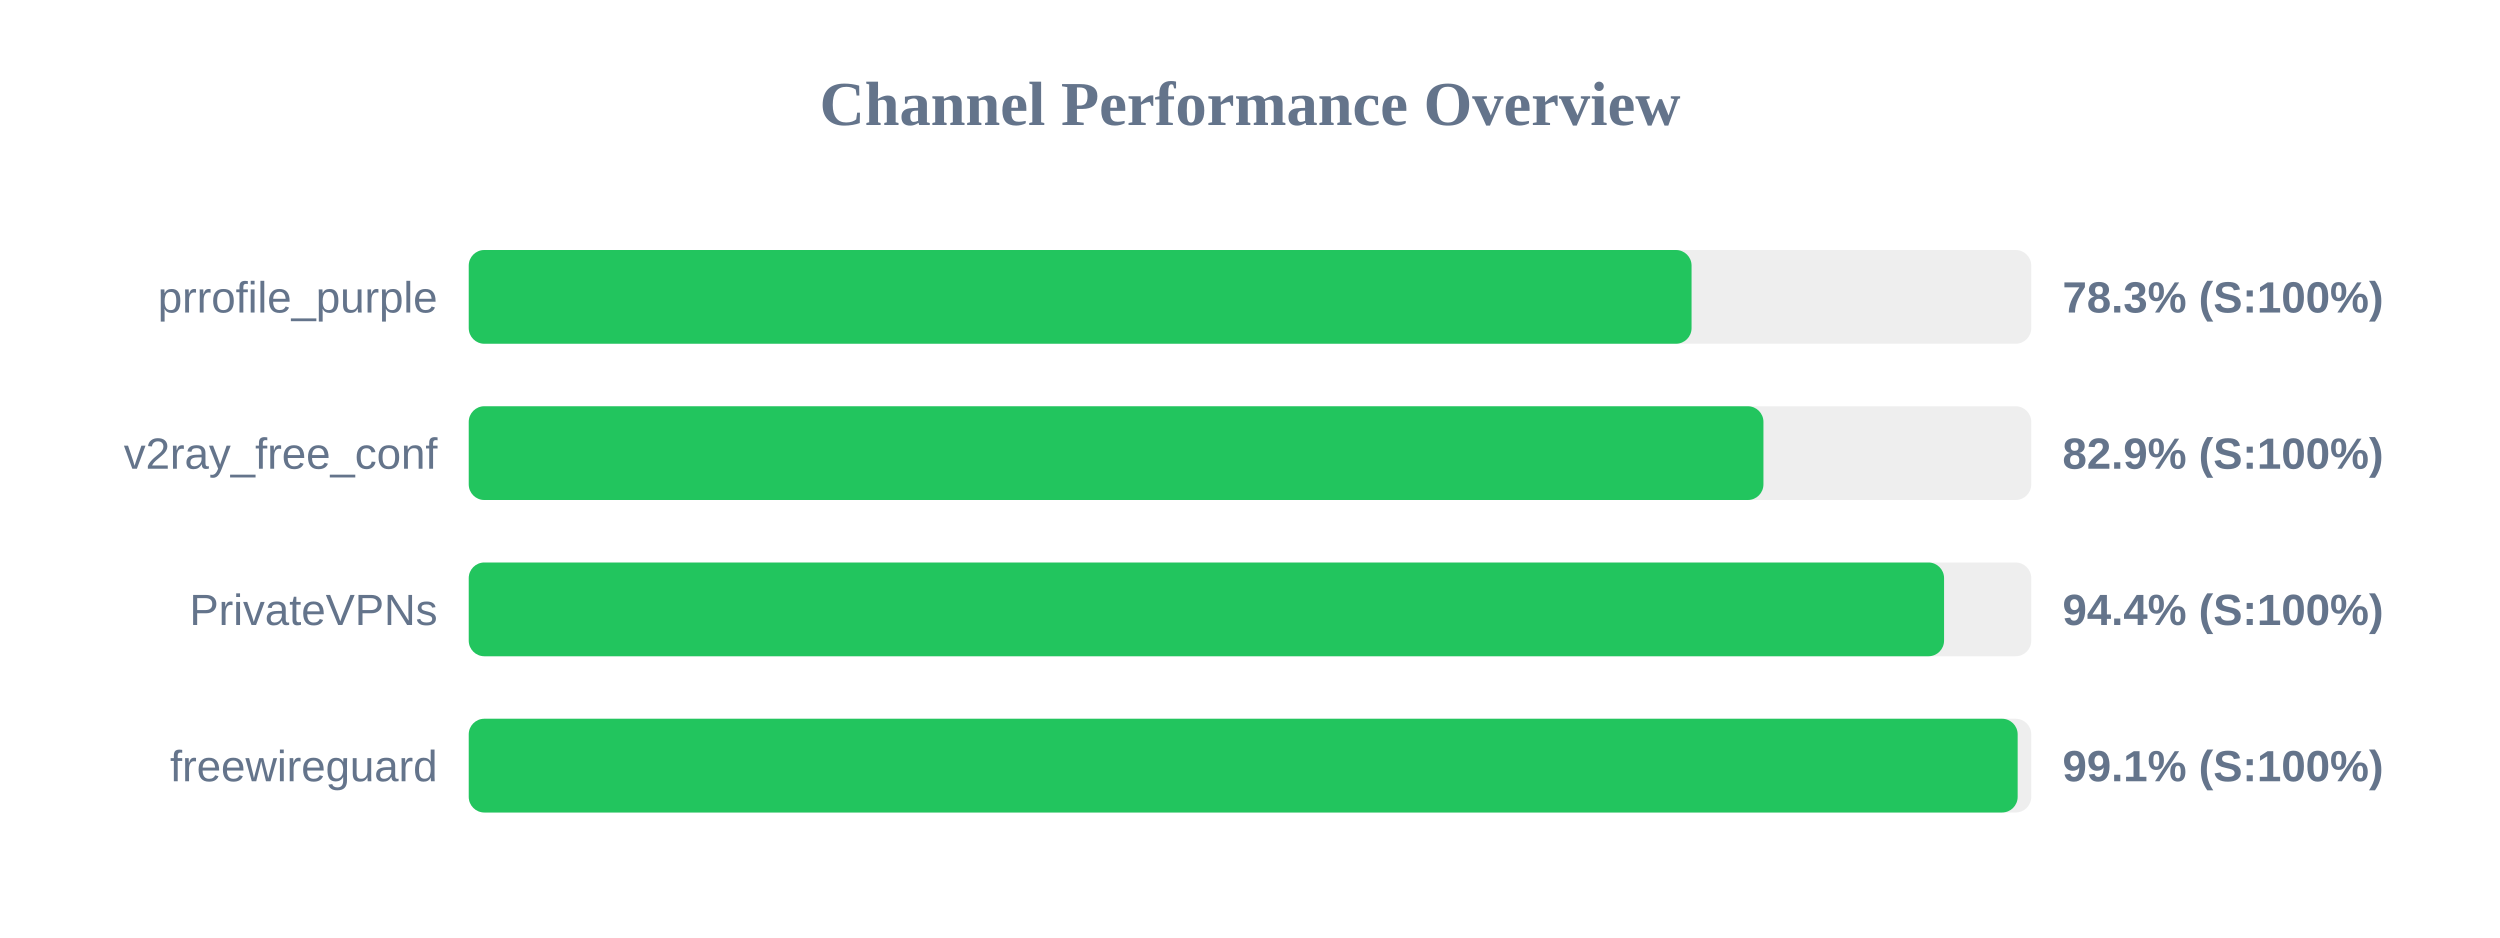
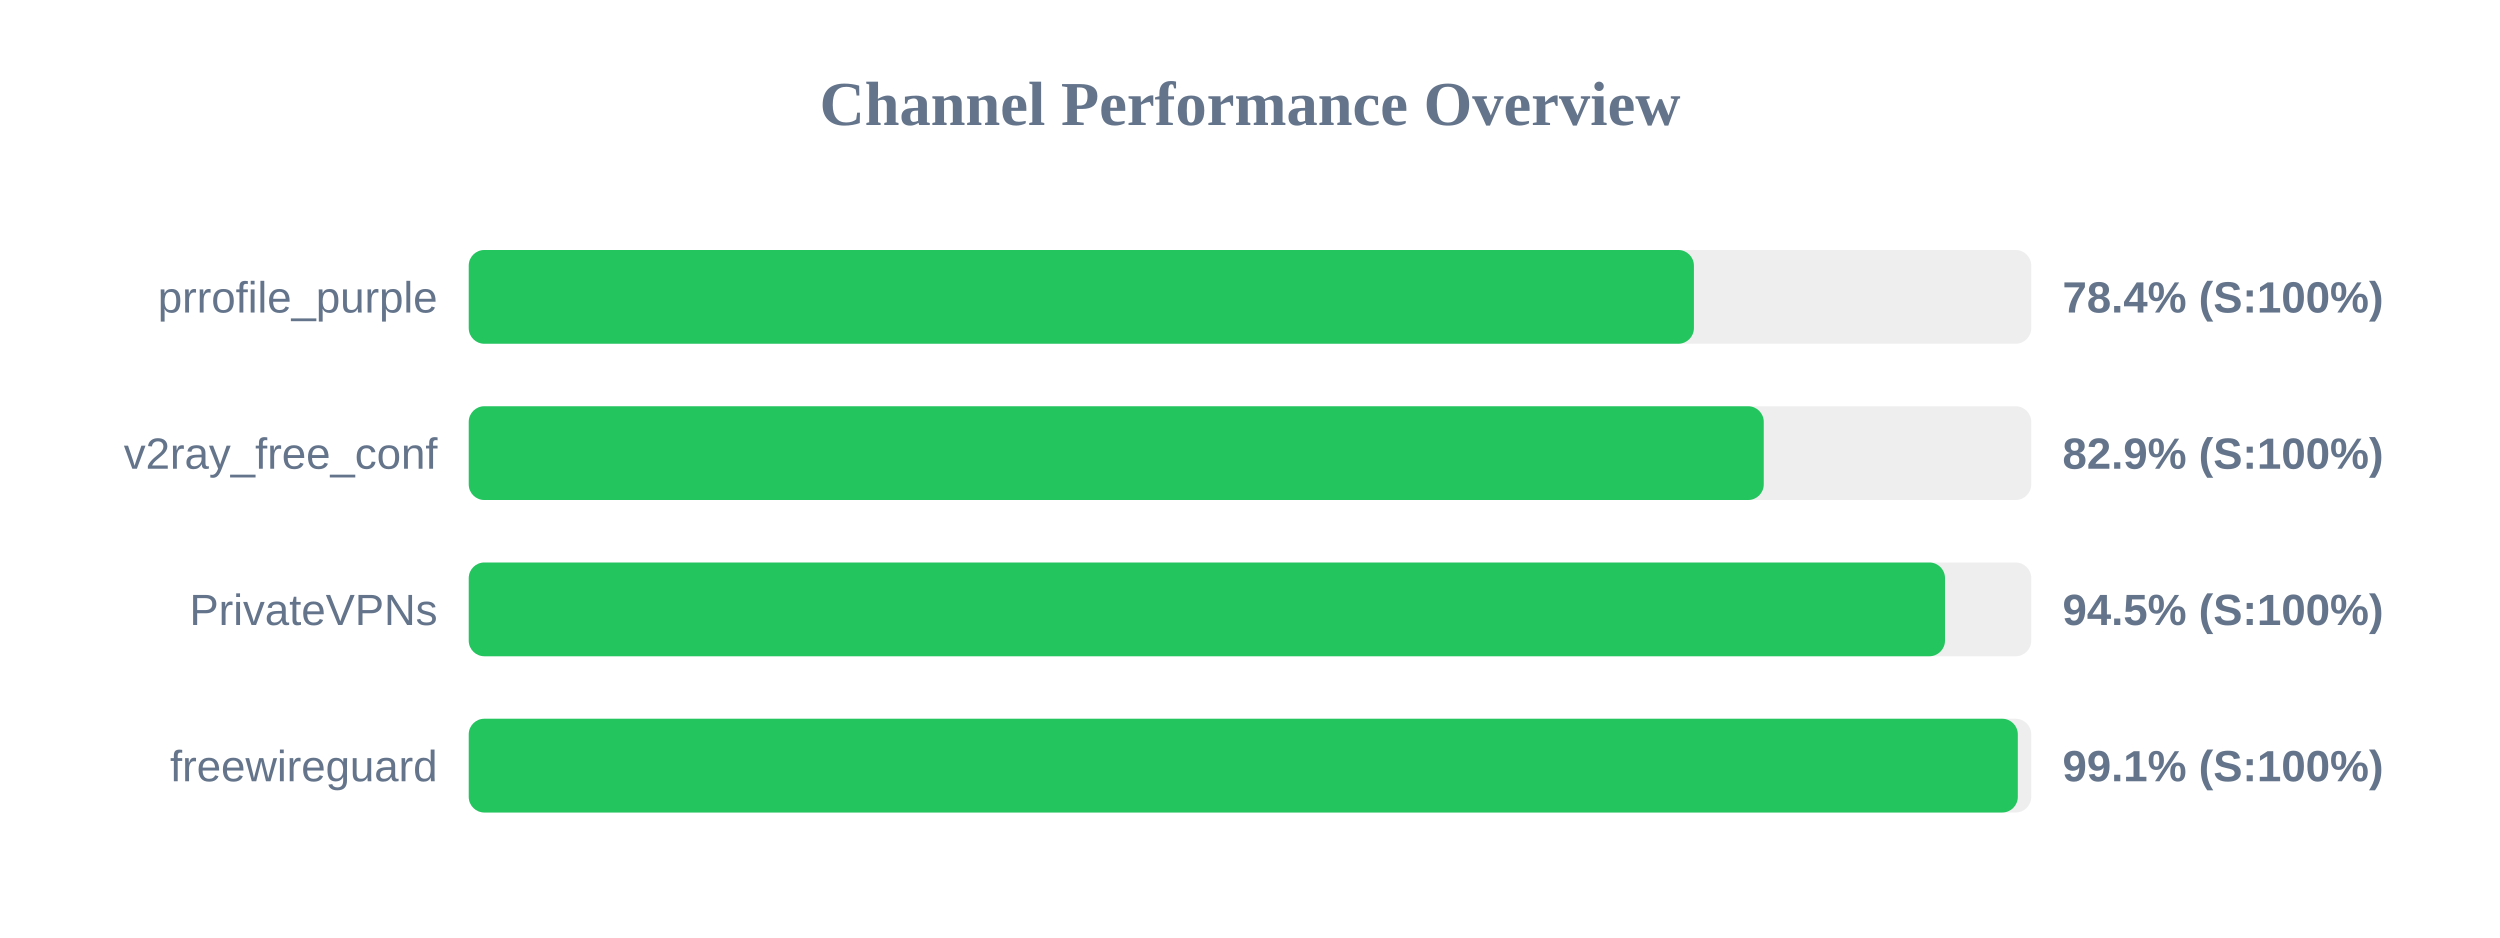
<svg xmlns="http://www.w3.org/2000/svg" width="800" height="300" version="1.1">
  <style>
        .row { font: 14px Arial; fill: #64748b; }
        .score { font: bold 14px Arial; fill: #64748b; }
    </style>
  <text x="400" y="40" text-anchor="middle" font-size="20px" font-weight="bold" fill="#64748b">Channel Performance Overview</text>
  <rect x="150" y="80" width="500" height="30" fill="#eee" rx="5" />
-   <rect x="150" y="80" width="391.3" height="30" fill="#22c55e" rx="5" />
+   <rect x="150" y="80" width="392.05" height="30" fill="#22c55e" rx="5" />
  <text x="140" y="100" text-anchor="end" class="row">prrofile_purple</text>
-   <text x="660" y="100" text-anchor="start" class="score">78.3% (S:100%)</text>
+   <text x="660" y="100" text-anchor="start" class="score">78.4% (S:100%)</text>
  <rect x="150" y="130" width="500" height="30" fill="#eee" rx="5" />
-   <rect x="150" y="130" width="414.3" height="30" fill="#22c55e" rx="5" />
+   <rect x="150" y="130" width="414.4" height="30" fill="#22c55e" rx="5" />
  <text x="140" y="150" text-anchor="end" class="row">v2ray_free_conf</text>
  <text x="660" y="150" text-anchor="start" class="score">82.9% (S:100%)</text>
  <rect x="150" y="180" width="500" height="30" fill="#eee" rx="5" />
-   <rect x="150" y="180" width="472.1" height="30" fill="#22c55e" rx="5" />
+   <rect x="150" y="180" width="472.4" height="30" fill="#22c55e" rx="5" />
  <text x="140" y="200" text-anchor="end" class="row">PrivateVPNs</text>
-   <text x="660" y="200" text-anchor="start" class="score">94.4% (S:100%)</text>
+   <text x="660" y="200" text-anchor="start" class="score">94.5% (S:100%)</text>
  <rect x="150" y="230" width="500" height="30" fill="#eee" rx="5" />
-   <rect x="150" y="230" width="495.65" height="30" fill="#22c55e" rx="5" />
+   <rect x="150" y="230" width="495.7" height="30" fill="#22c55e" rx="5" />
  <text x="140" y="250" text-anchor="end" class="row">freewireguard</text>
  <text x="660" y="250" text-anchor="start" class="score">99.1% (S:100%)</text>
</svg>
